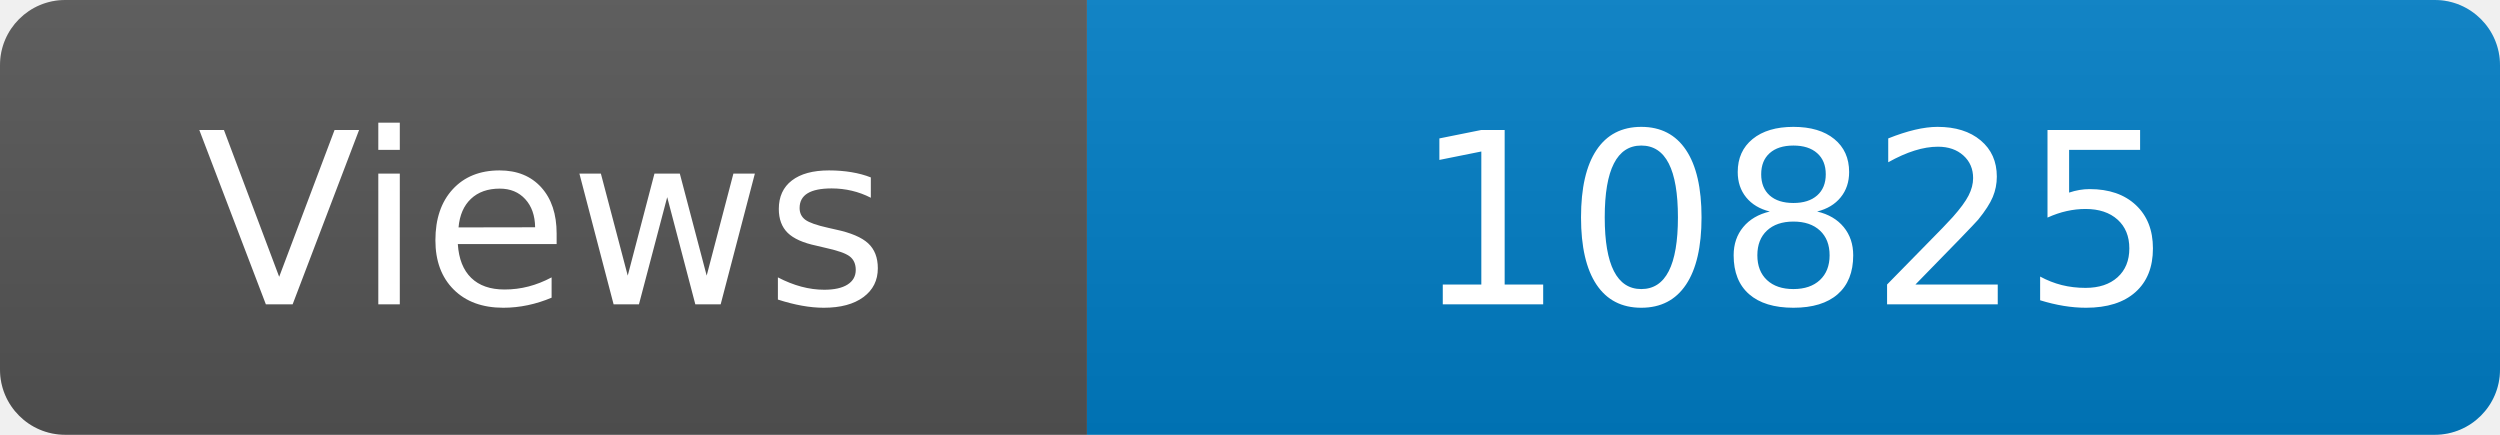
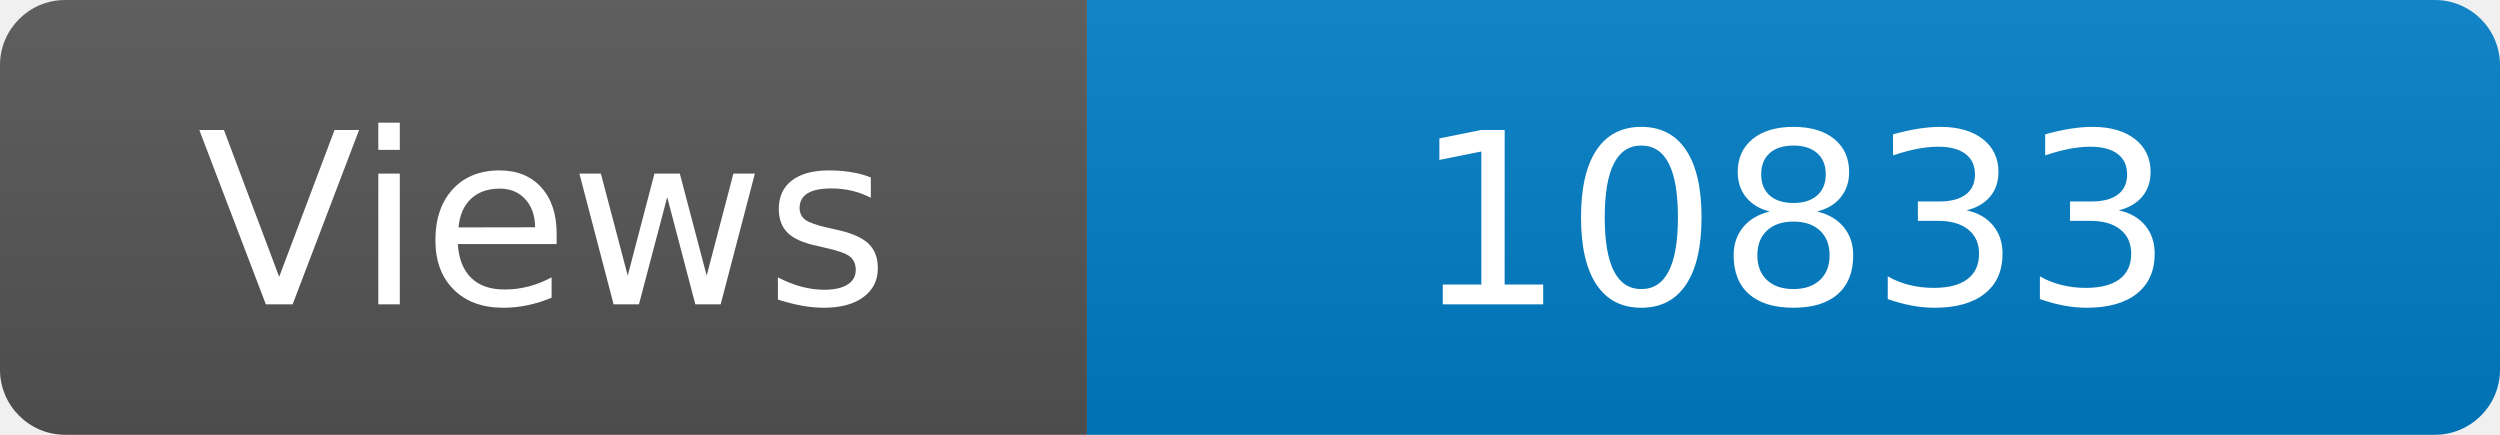
<svg xmlns="http://www.w3.org/2000/svg" width="115" height="20" role="img" aria-label="Maintained?: yes">
  <linearGradient id="s" x2="0" y2="100%">
    <stop offset="0" stop-color="#bbb" stop-opacity=".1" />
    <stop offset="1" stop-opacity=".1" />
  </linearGradient>
  <clipPath id="r">
    <rect width="115" height="20" rx="3" fill="#fff" />
  </clipPath>
  <g clip-path="url(#r)">
    <rect width="50" height="20" fill="#555" />
    <rect x="50" width="160" height="20" fill="#007ec6" />
    <rect width="115" height="20" fill="url(#s)" />
  </g>
  <g fill="#fff" text-anchor="middle" font-family="Verdana,Geneva,DejaVu Sans,sans-serif" font-size="110">
    <text x="250" y="140" transform="scale(.1)" fill="#fff">Views</text>
-     <text x="825" y="140" transform="scale(.1)" fill="#fff">10825</text>
+     <text x="825" y="140" transform="scale(.1)" fill="#fff">10833</text>
  </g>
</svg>
